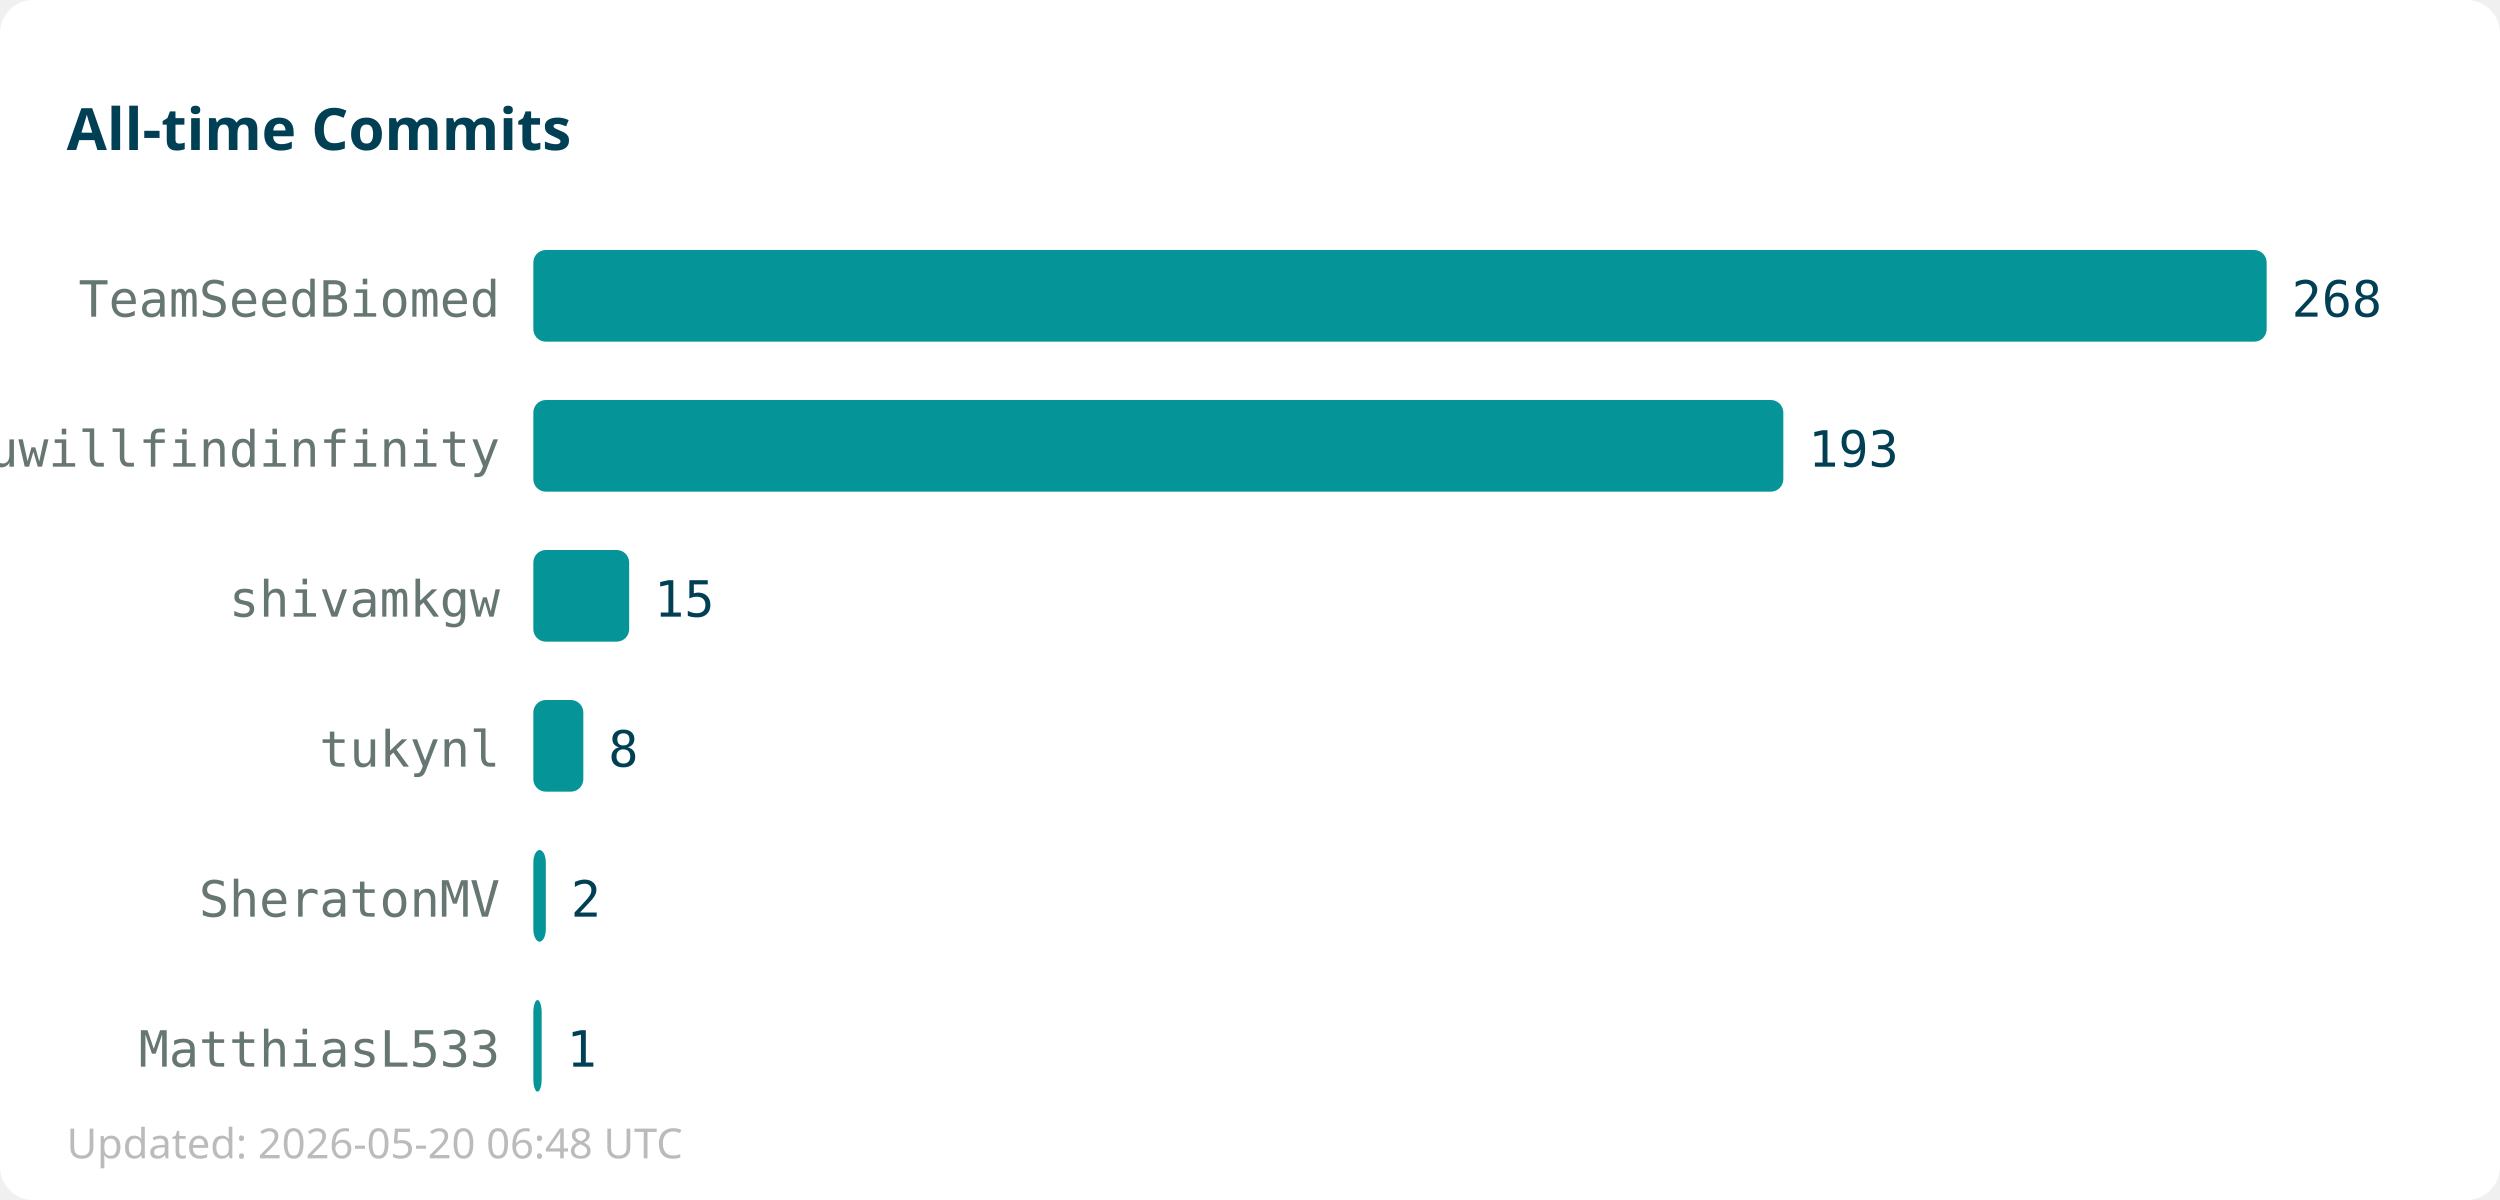
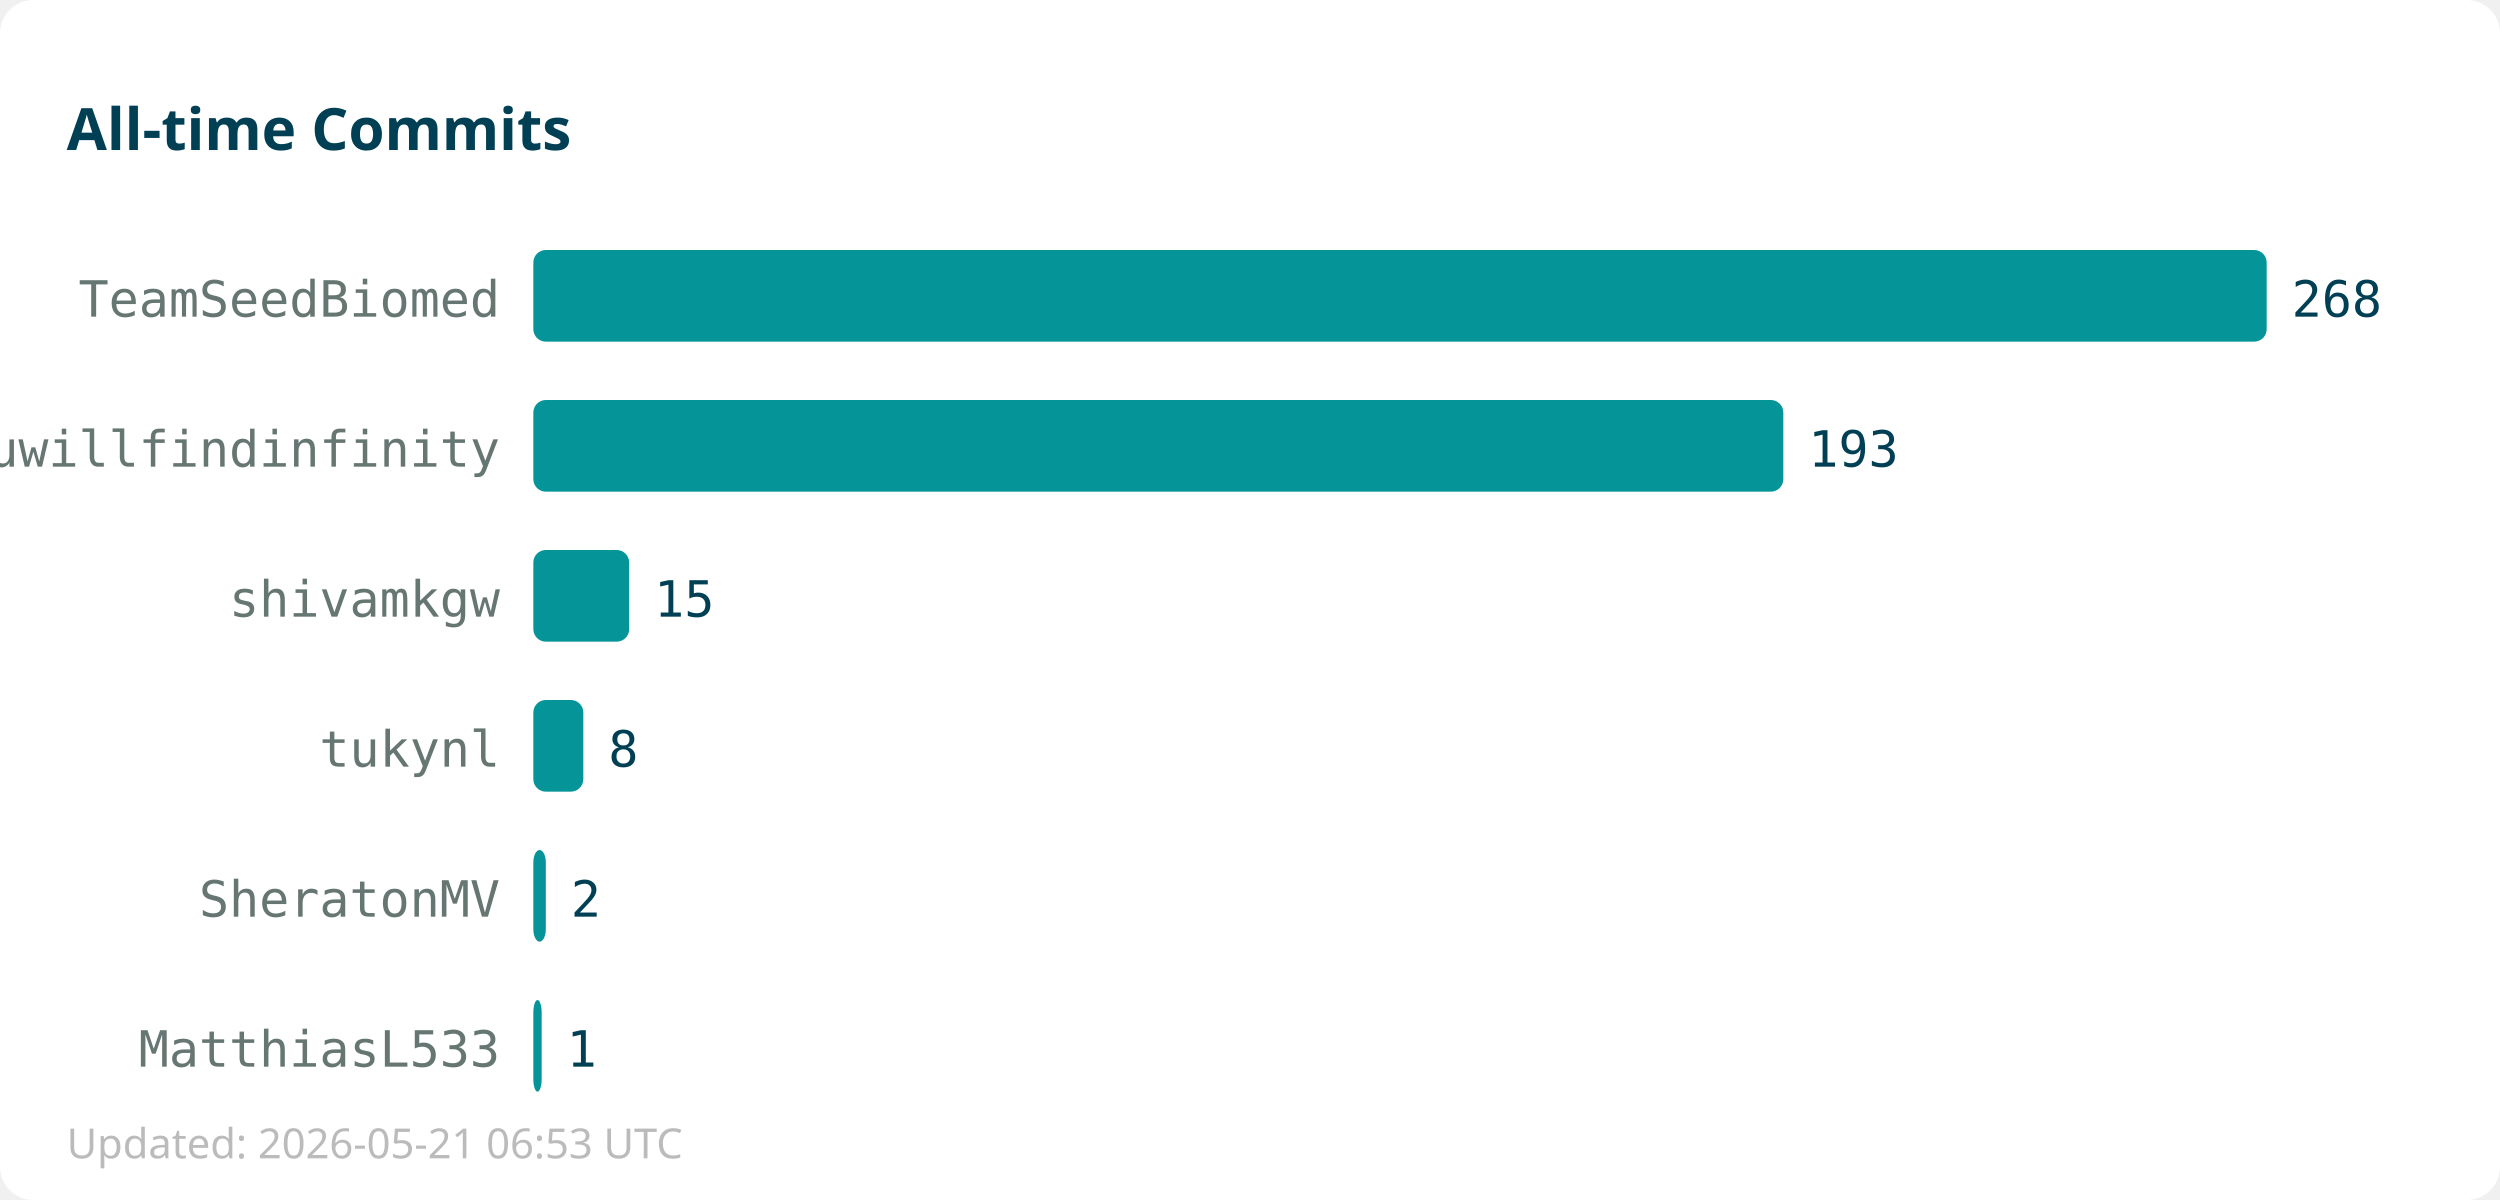
<svg xmlns="http://www.w3.org/2000/svg" width="600" height="288">
  <rect width="600" height="288" fill="#ffffff" rx="8" />
  <text x="16" y="36" font-family="sans-serif" font-size="14" font-weight="bold" fill="#013f54">All-time Commits</text>
  <text x="120" y="76" text-anchor="end" font-family="monospace" font-size="12" fill="#667672">TeamSeedBiomed</text>
  <rect x="128" y="60" width="416" height="22" fill="#059598" rx="3" />
  <text x="550" y="76" font-family="monospace" font-size="12" fill="#013f54">268</text>
  <text x="120" y="112" text-anchor="end" font-family="monospace" font-size="12" fill="#667672">youwillfindinfinity</text>
  <rect x="128" y="96" width="300" height="22" fill="#059598" rx="3" />
  <text x="434" y="112" font-family="monospace" font-size="12" fill="#013f54">193</text>
  <text x="120" y="148" text-anchor="end" font-family="monospace" font-size="12" fill="#667672">shivamkgw</text>
  <rect x="128" y="132" width="23" height="22" fill="#059598" rx="3" />
  <text x="157" y="148" font-family="monospace" font-size="12" fill="#013f54">15</text>
  <text x="120" y="184" text-anchor="end" font-family="monospace" font-size="12" fill="#667672">tukynl</text>
  <rect x="128" y="168" width="12" height="22" fill="#059598" rx="3" />
  <text x="146" y="184" font-family="monospace" font-size="12" fill="#013f54">8</text>
  <text x="120" y="220" text-anchor="end" font-family="monospace" font-size="12" fill="#667672">SheratonMV</text>
  <rect x="128" y="204" width="3" height="22" fill="#059598" rx="3" />
  <text x="137" y="220" font-family="monospace" font-size="12" fill="#013f54">2</text>
  <text x="120" y="256" text-anchor="end" font-family="monospace" font-size="12" fill="#667672">MatthiasL533</text>
  <rect x="128" y="240" width="2" height="22" fill="#059598" rx="3" />
  <text x="136" y="256" font-family="monospace" font-size="12" fill="#013f54">1</text>
-   <text x="16" y="278" font-family="sans-serif" font-size="10" fill="#bbbbbb">Updated: 2026-05-20 06:48 UTC</text>
+   <text x="16" y="278" font-family="sans-serif" font-size="10" fill="#bbbbbb">Updated: 2026-05-21 06:53 UTC</text>
</svg>
